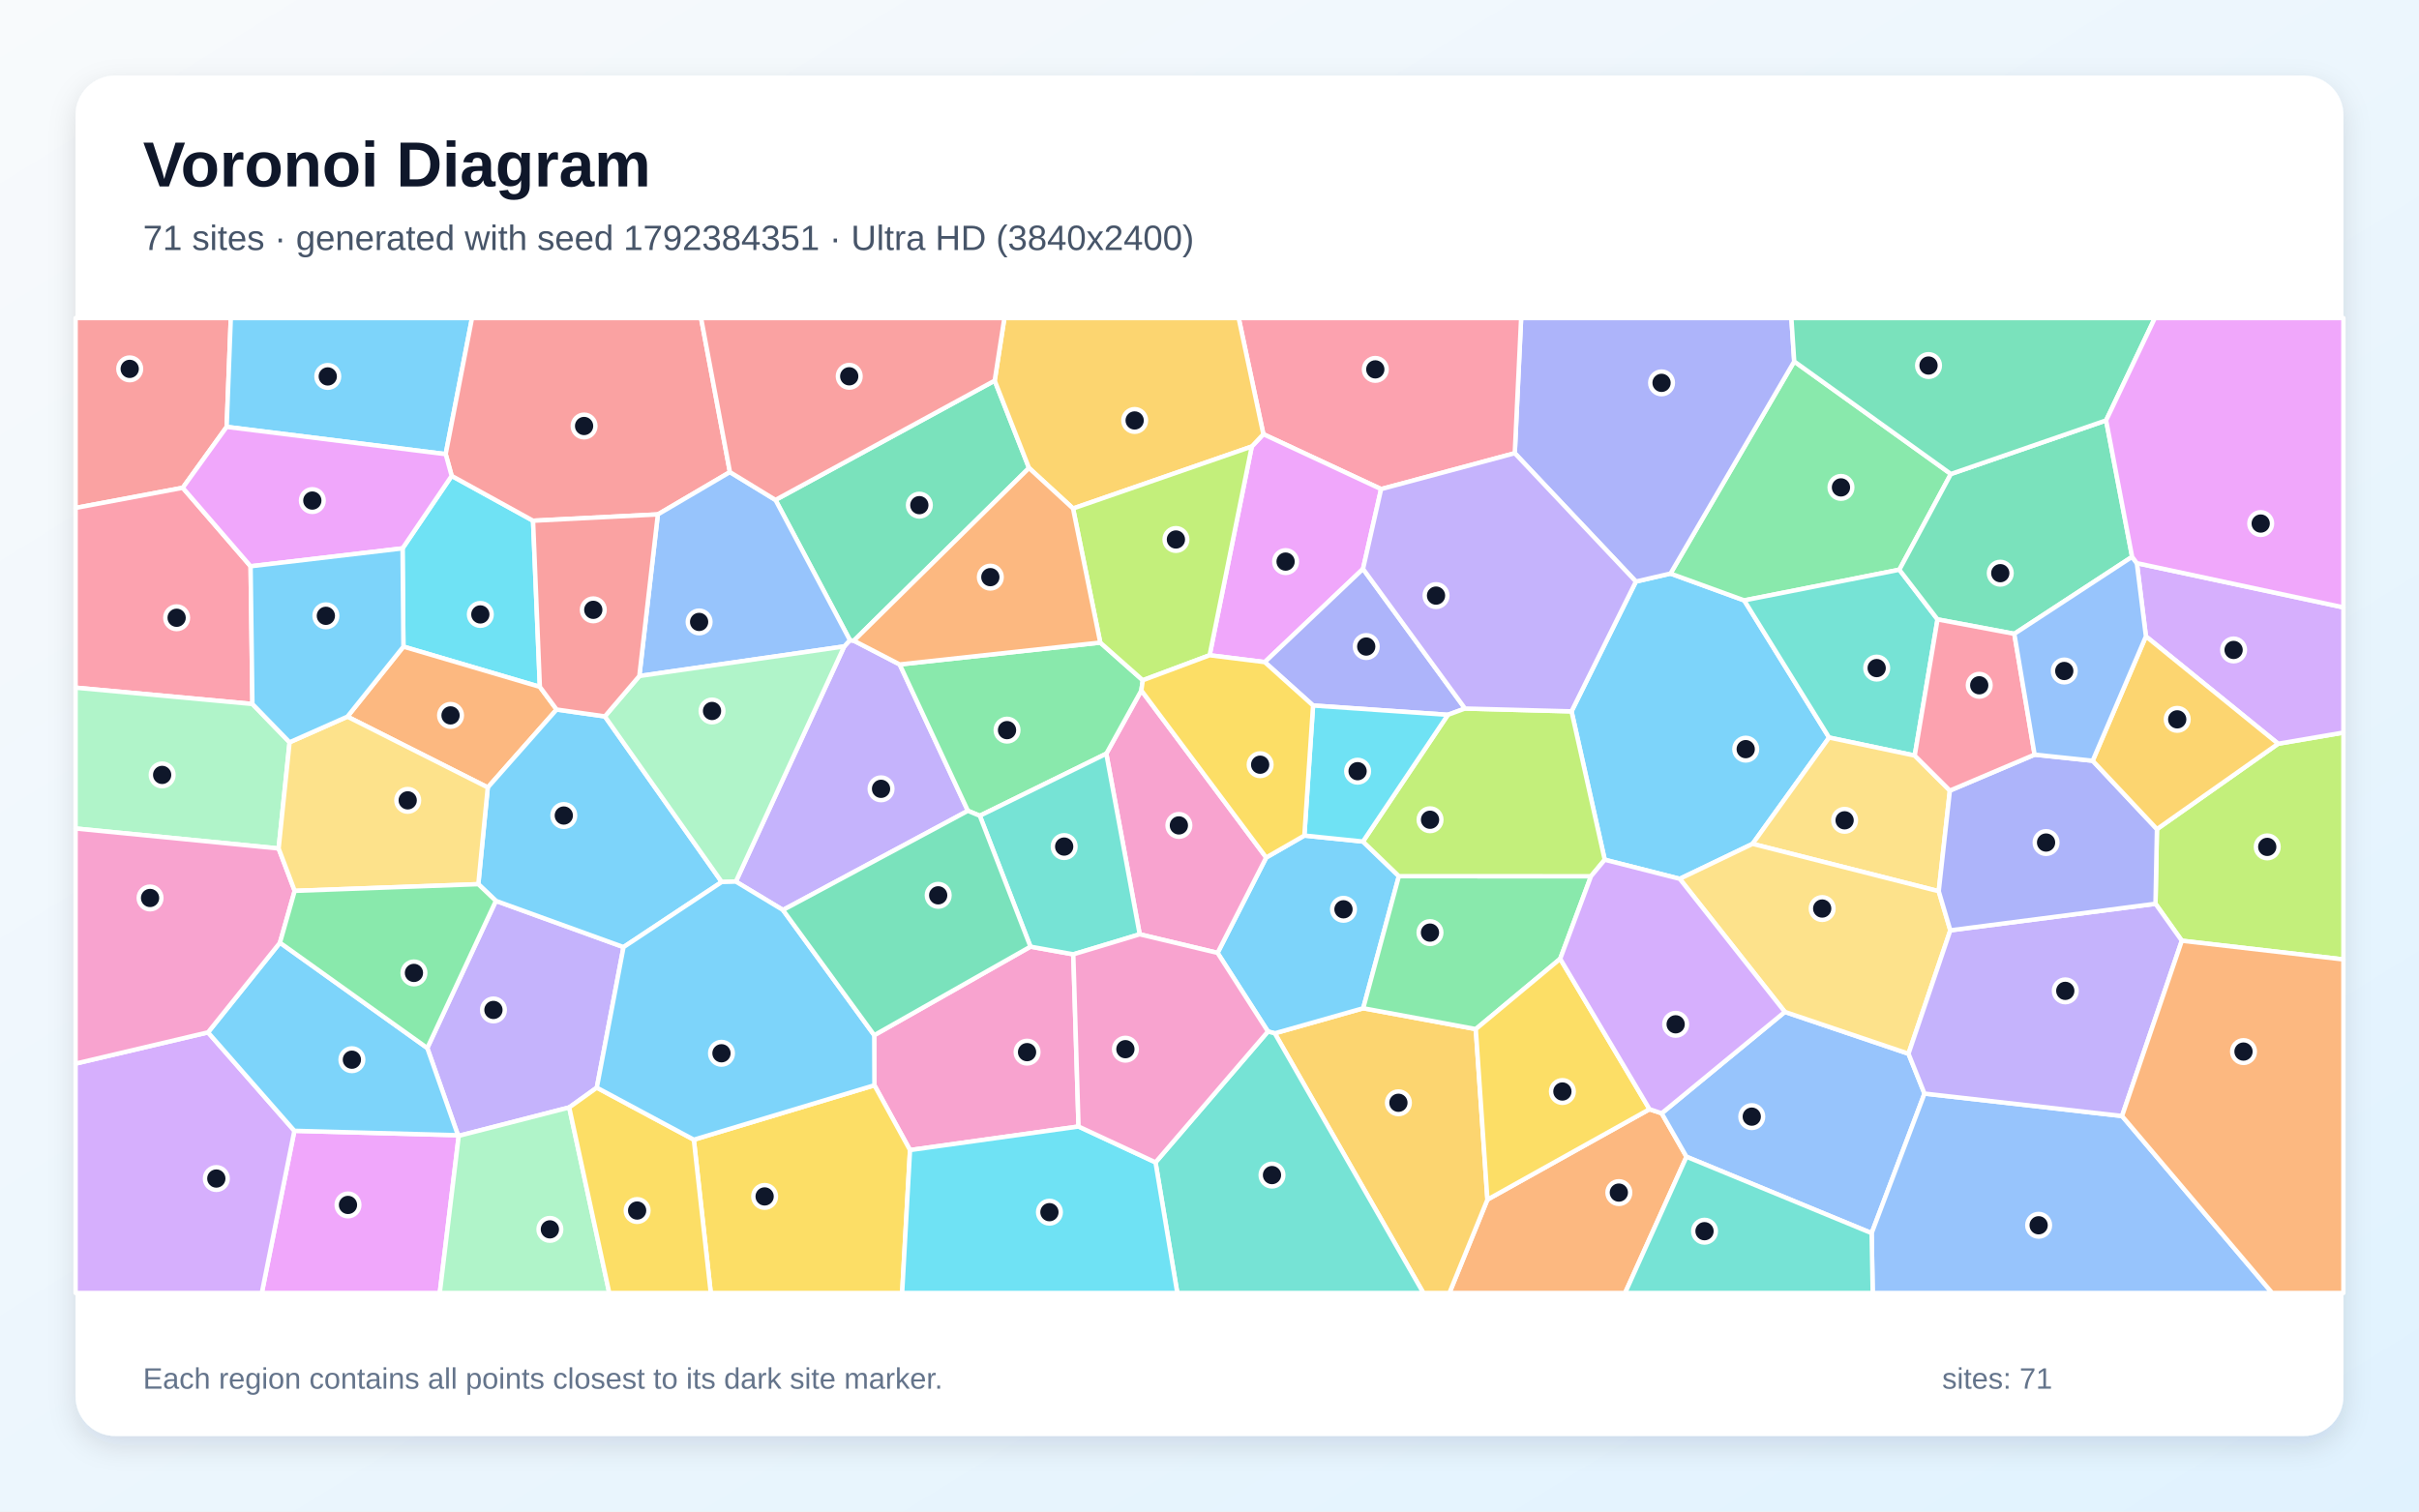
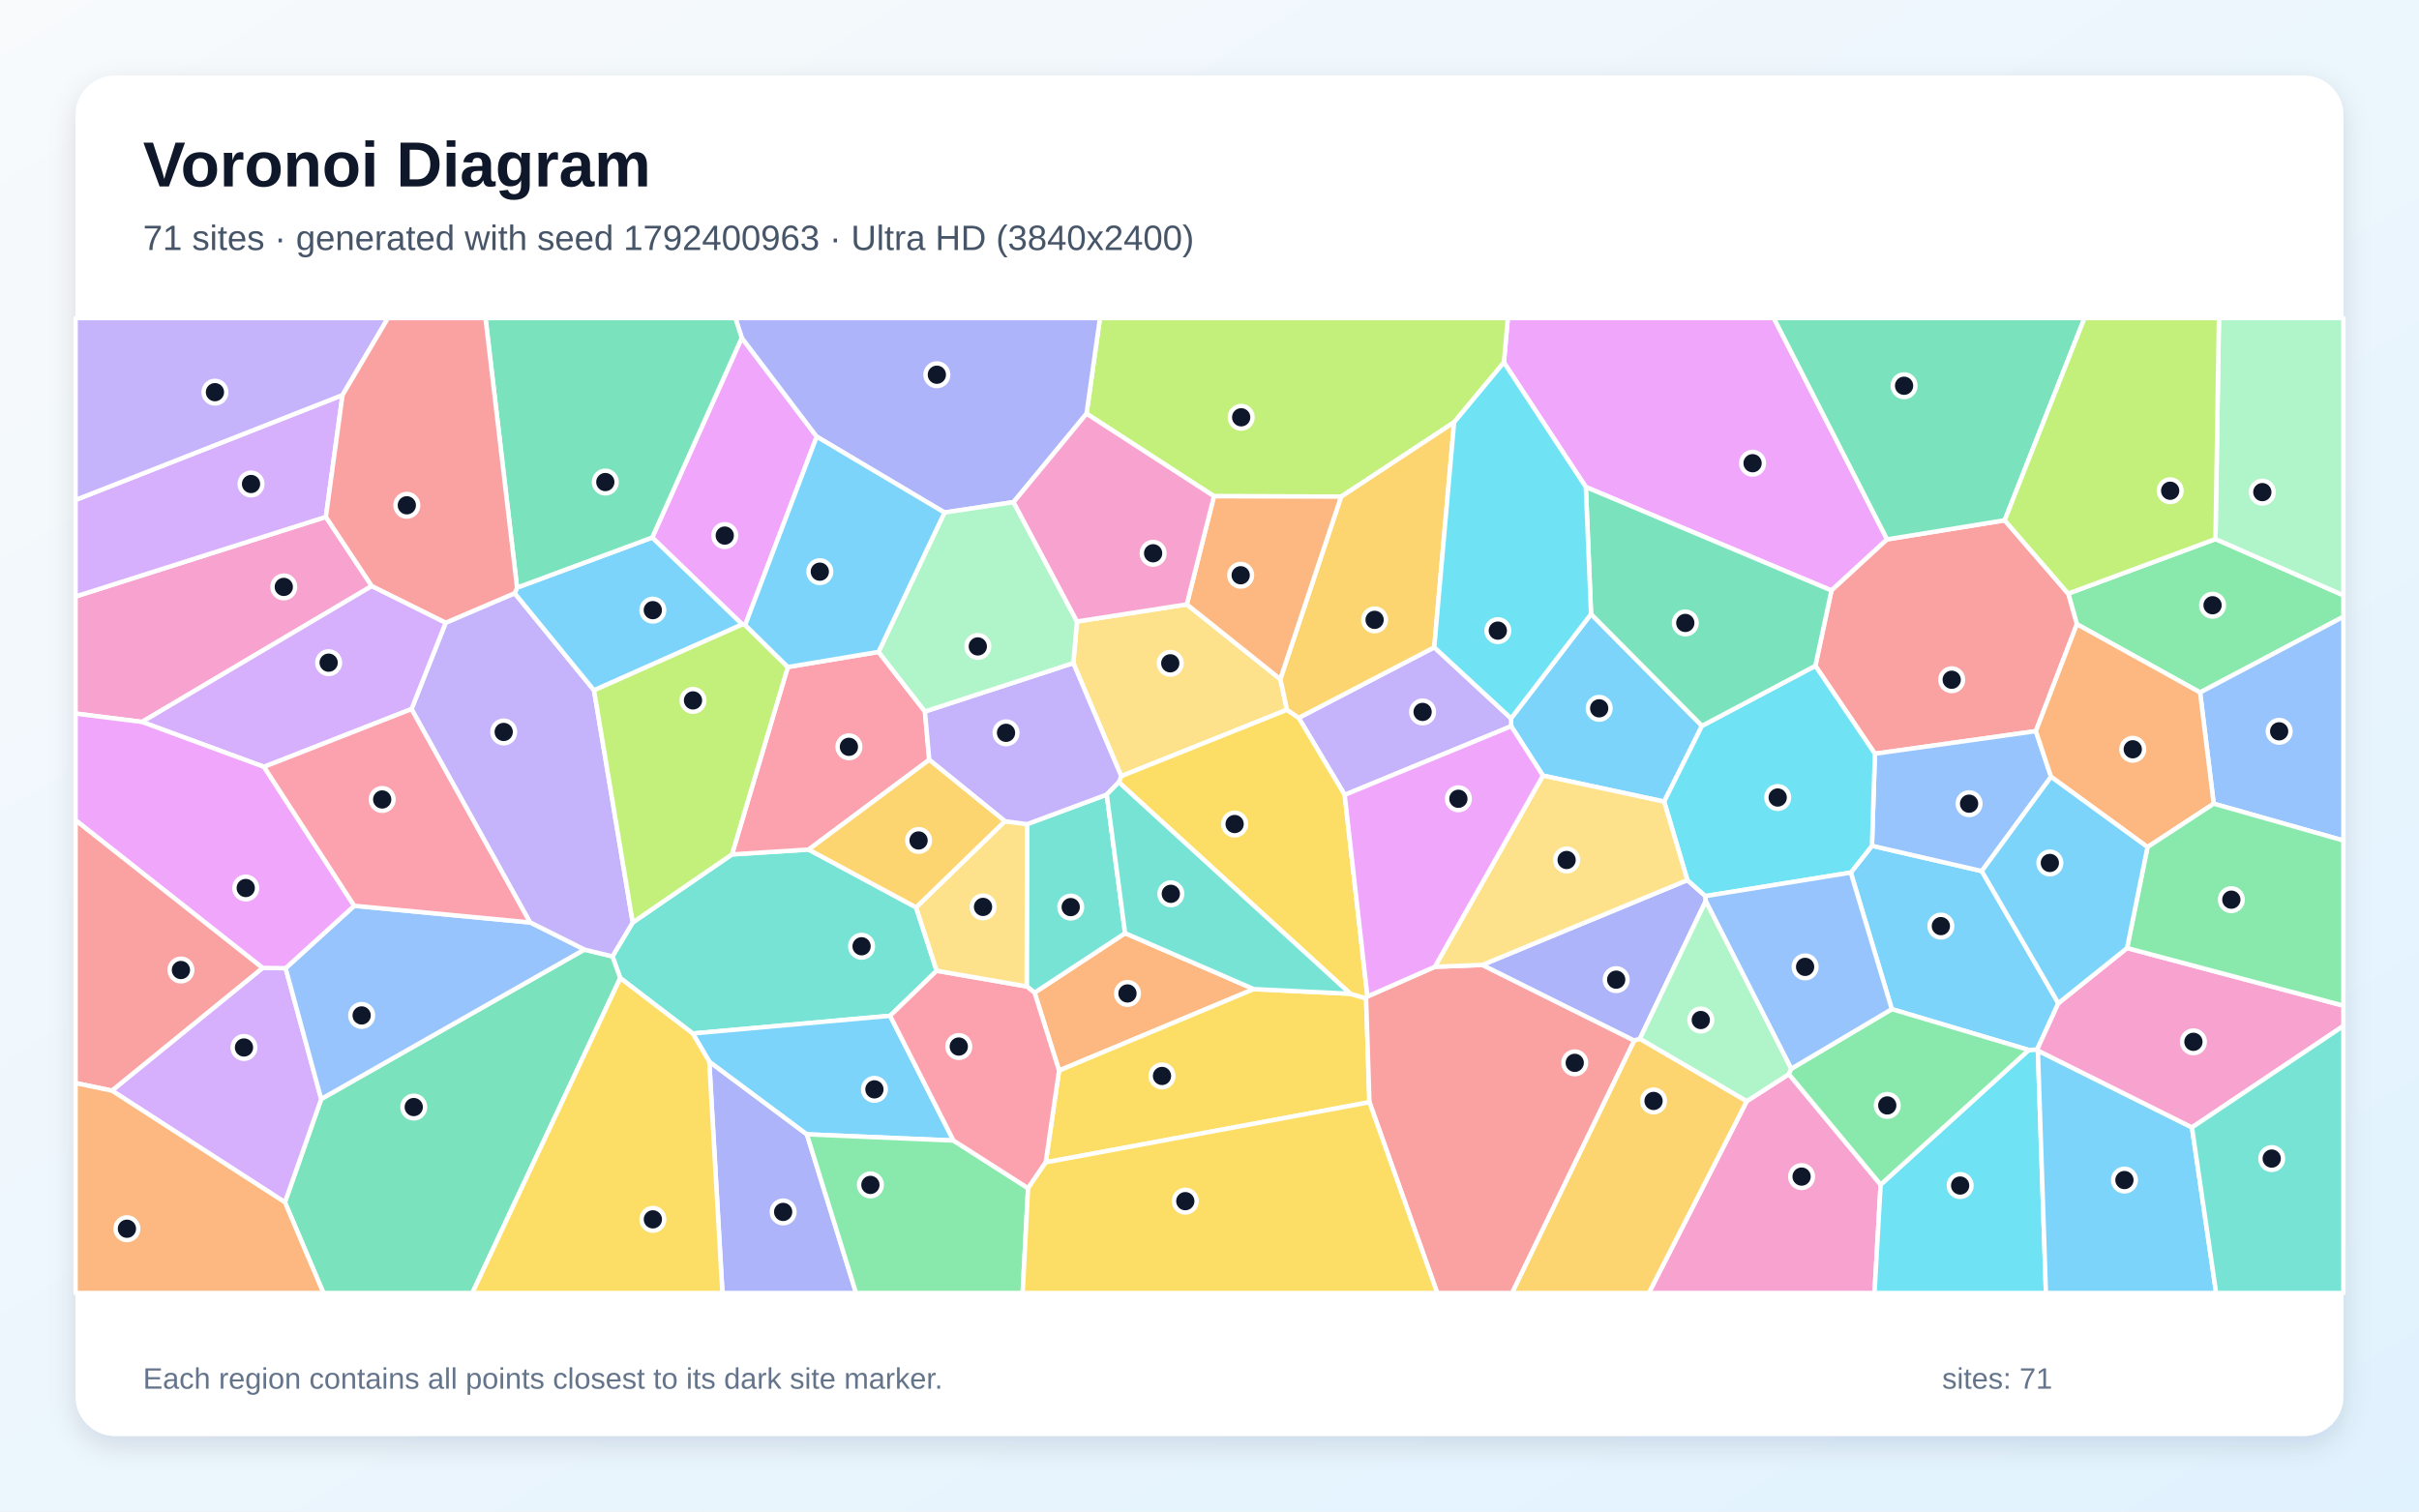
<svg xmlns="http://www.w3.org/2000/svg" width="3840" height="2400" viewBox="0 0 3840 2400" role="img" aria-labelledby="title description">
  <defs>
    <linearGradient id="background" x1="0" y1="0" x2="1" y2="1">
      <stop stop-color="#F8FAFC" />
      <stop offset="1" stop-color="#E0F2FE" />
    </linearGradient>
    <filter id="shadow" x="-5%" y="-5%" width="110%" height="110%">
      <feDropShadow dx="0" dy="15" stdDeviation="22" flood-color="#0F172A" flood-opacity=".12" />
    </filter>
  </defs>
  <rect width="3840" height="2400" fill="url(#background)" />
  <rect x="120" y="120" width="3600" height="2160" rx="63" fill="#FFFFFF" filter="url(#shadow)" />
  <g font-family="Arial, sans-serif">
    <text x="227" y="296" font-size="101" font-weight="700" fill="#0F172A">Voronoi Diagram</text>
-     <text x="227" y="397" font-size="56" fill="#475569">71 sites · generated with seed 1792384351 · Ultra HD (3840x2400)</text>
+     <text x="227" y="397" font-size="56" fill="#475569">71 sites · generated with seed 1792400963 · Ultra HD (3840x2400)</text>
  </g>
  <g stroke="#FFFFFF" stroke-width="7" stroke-linejoin="round">
-     <polygon points="2903.6,1171.1 2782.1,1339.9 2666.5,1395.4 2547.4,1365.1 2494.7,1129.5 2596.9,923.4 2651.8,910.7 2768.8,953.3" fill="#38BDF8" fill-opacity="0.65" />
-     <polygon points="947.4,1727.0 903.6,1758.4 728.2,1803.5 727.0,1802.5 678.3,1664.1 787.2,1430.4 989.8,1503.8" fill="#A78BFA" fill-opacity="0.65" />
-     <polygon points="1712.1,1788.7 1444.6,1826.1 1388.1,1723.2 1387.8,1643.7 1635.8,1503.1 1703.8,1515.3" fill="#F472B6" fill-opacity="0.65" />
-     <polygon points="2361.2,1904.7 2618.5,1761.2 2637.8,1767.7 2677.2,1836.7 2579.7,2053.0 2300.8,2053.0" fill="#FB923C" fill-opacity="0.65" />
-     <polygon points="1101.4,1809.6 1388.1,1723.2 1444.6,1826.1 1432.1,2053.0 1128.3,2053.0" fill="#FACC15" fill-opacity="0.65" />
-     <polygon points="3096.9,752.6 3015.1,904.6 2768.8,953.3 2651.8,910.7 2848.2,573.9" fill="#4ADE80" fill-opacity="0.65" />
-     <polygon points="3075.7,983.5 3039.5,1199.7 2903.6,1171.1 2768.8,953.3 3015.1,904.6" fill="#2DD4BF" fill-opacity="0.65" />
-     <polygon points="2677.2,1836.7 2637.8,1767.7 2833.3,1606.7 3029.6,1673.1 3055.0,1736.4 2971.1,1958.0" fill="#60A5FA" fill-opacity="0.65" />
-     <polygon points="467.3,1795.5 727.0,1802.5 728.2,1803.5 698.1,2053.0 415.6,2053.0" fill="#E879F9" fill-opacity="0.65" />
-     <polygon points="3343.3,667.5 3384.6,884.1 3197.6,1006.4 3075.7,983.5 3015.1,904.6 3096.9,752.6" fill="#34D399" fill-opacity="0.65" />
-     <polygon points="359.8,677.8 290.1,774.5 120.0,806.5 120.0,505.0 366.4,505.0" fill="#F87171" fill-opacity="0.65" />
-     <polygon points="2848.2,573.9 2651.8,910.7 2596.9,923.4 2404.6,719.6 2414.7,505.0 2843.7,505.0" fill="#818CF8" fill-opacity="0.65" />
-     <polygon points="2023.6,1640.7 2164.0,1600.9 2342.7,1634.0 2361.2,1904.7 2300.8,2053.0 2259.5,2053.0" fill="#FBBF24" fill-opacity="0.65" />
-     <polygon points="3463.5,1493.7 3421.7,1435.0 3424.0,1316.5 3616.4,1180.9 3720.0,1163.2 3720.0,1523.4" fill="#A3E635" fill-opacity="0.65" />
-     <polygon points="3616.4,1180.9 3406.5,1010.4 3392.1,894.2 3720.0,964.4 3720.0,1163.2" fill="#C084FC" fill-opacity="0.65" />
-     <polygon points="2192.4,776.6 2005.5,689.4 1966.3,505.0 2414.7,505.0 2404.6,719.6" fill="#FB7185" fill-opacity="0.65" />
-     <polygon points="639.0,870.7 717.0,755.6 846.2,826.8 857.0,1090.6 640.4,1026.7" fill="#22D3EE" fill-opacity="0.65" />
-     <polygon points="728.2,1803.5 903.6,1758.4 967.2,2053.0 698.1,2053.0" fill="#86EFAC" fill-opacity="0.65" />
-     <polygon points="3095.3,1255.3 3077.6,1415.1 2782.1,1339.9 2903.6,1171.1 3039.5,1199.7" fill="#FCD34D" fill-opacity="0.65" />
-     <polygon points="707.5,721.1 359.8,677.8 366.4,505.0 749.3,505.0" fill="#38BDF8" fill-opacity="0.65" />
-     <polygon points="2070.6,1326.7 2163.6,1336.2 2220.6,1391.2 2164.0,1600.9 2023.6,1640.7 2012.8,1637.8 1932.8,1513.0 2010.0,1361.6" fill="#38BDF8" fill-opacity="0.65" />
-     <polygon points="1242.9,1444.9 1168.1,1399.8 1340.1,1026.4 1349.2,1016.5 1355.4,1017.3 1428.2,1055.0 1536.5,1287.4" fill="#A78BFA" fill-opacity="0.65" />
-     <polygon points="1809.2,1483.5 1756.2,1196.7 1811.8,1096.3 2010.0,1361.6 1932.8,1513.0" fill="#F472B6" fill-opacity="0.65" />
-     <polygon points="551.5,1137.9 640.4,1026.7 857.0,1090.6 883.6,1126.6 774.3,1250.3" fill="#FB923C" fill-opacity="0.65" />
-     <polygon points="903.6,1758.4 947.4,1727.0 1101.4,1809.6 1128.3,2053.0 967.2,2053.0" fill="#FACC15" fill-opacity="0.65" />
-     <polygon points="2476.7,1522.4 2342.7,1634.0 2164.0,1600.9 2220.6,1391.2 2525.6,1391.3" fill="#4ADE80" fill-opacity="0.65" />
-     <polygon points="1834.3,1845.6 2012.8,1637.8 2023.6,1640.7 2259.5,2053.0 1868.9,2053.0" fill="#2DD4BF" fill-opacity="0.65" />
-     <polygon points="2971.1,1958.0 3055.0,1736.4 3368.6,1772.0 3606.9,2053.0 2972.8,2053.0" fill="#60A5FA" fill-opacity="0.65" />
-     <polygon points="2163.7,903.3 2007.7,1051.3 1920.2,1040.4 1987.1,709.0 2005.5,689.4 2192.4,776.6" fill="#E879F9" fill-opacity="0.65" />
-     <polygon points="1579.0,604.4 1633.5,743.1 1355.4,1017.3 1349.2,1016.5 1231.0,793.8" fill="#34D399" fill-opacity="0.65" />
-     <polygon points="1158.7,749.6 1044.3,816.8 846.2,826.8 717.0,755.6 707.5,721.1 749.3,505.0 1112.9,505.0" fill="#F87171" fill-opacity="0.65" />
-     <polygon points="2325.6,1125.0 2298.4,1135.0 2084.4,1120.2 2007.7,1051.3 2163.7,903.3" fill="#818CF8" fill-opacity="0.65" />
-     <polygon points="2005.5,689.4 1987.1,709.0 1703.4,807.4 1633.5,743.1 1579.0,604.4 1594.4,505.0 1966.3,505.0" fill="#FBBF24" fill-opacity="0.65" />
-     <polygon points="2525.6,1391.3 2220.6,1391.2 2163.6,1336.2 2298.4,1135.0 2325.6,1125.0 2494.7,1129.5 2547.4,1365.1" fill="#A3E635" fill-opacity="0.65" />
-     <polygon points="120.0,1688.8 330.2,1639.2 467.3,1795.5 415.6,2053.0 120.0,2053.0" fill="#C084FC" fill-opacity="0.65" />
-     <polygon points="290.1,774.5 397.8,899.1 400.7,1117.8 120.0,1091.9 120.0,806.5" fill="#FB7185" fill-opacity="0.65" />
-     <polygon points="2163.6,1336.2 2070.6,1326.7 2084.4,1120.2 2298.4,1135.0" fill="#22D3EE" fill-opacity="0.65" />
-     <polygon points="400.7,1117.8 459.7,1178.6 442.3,1347.2 120.0,1315.5 120.0,1091.9" fill="#86EFAC" fill-opacity="0.65" />
-     <polygon points="3077.6,1415.1 3096.0,1477.2 3029.6,1673.1 2833.3,1606.7 2666.5,1395.4 2782.1,1339.9" fill="#FCD34D" fill-opacity="0.65" />
-     <polygon points="759.3,1403.9 774.3,1250.3 883.6,1126.6 960.2,1137.5 1145.7,1400.4 989.8,1503.8 787.2,1430.4" fill="#38BDF8" fill-opacity="0.65" />
-     <polygon points="467.3,1795.5 330.2,1639.2 444.4,1496.8 678.3,1664.1 727.0,1802.5" fill="#38BDF8" fill-opacity="0.65" />
-     <polygon points="3368.6,1772.0 3055.0,1736.4 3029.6,1673.1 3096.0,1477.2 3421.7,1435.0 3463.5,1493.7" fill="#A78BFA" fill-opacity="0.65" />
-     <polygon points="467.8,1414.5 444.4,1496.8 330.2,1639.2 120.0,1688.8 120.0,1315.5 442.3,1347.2" fill="#F472B6" fill-opacity="0.65" />
-     <polygon points="3368.6,1772.0 3463.5,1493.7 3720.0,1523.4 3720.0,2053.0 3606.9,2053.0" fill="#FB923C" fill-opacity="0.65" />
-     <polygon points="2342.7,1634.0 2476.7,1522.4 2618.5,1761.2 2361.2,1904.7" fill="#FACC15" fill-opacity="0.65" />
-     <polygon points="1746.6,1020.3 1814.1,1080.1 1811.8,1096.3 1756.2,1196.7 1555.4,1295.3 1536.5,1287.4 1428.2,1055.0" fill="#4ADE80" fill-opacity="0.65" />
-     <polygon points="1555.4,1295.3 1756.2,1196.7 1809.2,1483.5 1703.8,1515.3 1635.8,1503.1" fill="#2DD4BF" fill-opacity="0.65" />
-     <polygon points="1044.3,816.8 1158.7,749.6 1231.0,793.8 1349.2,1016.5 1340.1,1026.4 1014.9,1073.4" fill="#60A5FA" fill-opacity="0.65" />
-     <polygon points="707.5,721.1 717.0,755.6 639.0,870.7 397.8,899.1 290.1,774.5 359.8,677.8" fill="#E879F9" fill-opacity="0.65" />
-     <polygon points="3343.3,667.5 3096.9,752.6 2848.2,573.9 2843.7,505.0 3420.7,505.0" fill="#34D399" fill-opacity="0.65" />
-     <polygon points="1579.0,604.4 1231.0,793.8 1158.7,749.6 1112.9,505.0 1594.4,505.0" fill="#F87171" fill-opacity="0.65" />
-     <polygon points="3229.8,1198.2 3322.0,1207.9 3424.0,1316.5 3421.7,1435.0 3096.0,1477.2 3077.6,1415.1 3095.3,1255.3" fill="#818CF8" fill-opacity="0.65" />
-     <polygon points="3406.5,1010.4 3616.4,1180.9 3424.0,1316.5 3322.0,1207.9" fill="#FBBF24" fill-opacity="0.65" />
-     <polygon points="1703.4,807.4 1987.1,709.0 1920.2,1040.4 1814.1,1080.1 1746.6,1020.3" fill="#A3E635" fill-opacity="0.65" />
-     <polygon points="2833.3,1606.7 2637.8,1767.7 2618.5,1761.2 2476.7,1522.4 2525.6,1391.3 2547.4,1365.1 2666.5,1395.4" fill="#C084FC" fill-opacity="0.65" />
-     <polygon points="3229.8,1198.2 3095.3,1255.3 3039.5,1199.7 3075.7,983.5 3197.6,1006.4" fill="#FB7185" fill-opacity="0.65" />
-     <polygon points="1444.6,1826.1 1712.1,1788.7 1834.3,1845.6 1868.9,2053.0 1432.1,2053.0" fill="#22D3EE" fill-opacity="0.65" />
-     <polygon points="1014.9,1073.4 1340.1,1026.4 1168.1,1399.8 1145.7,1400.4 960.2,1137.5" fill="#86EFAC" fill-opacity="0.65" />
-     <polygon points="467.8,1414.5 442.3,1347.2 459.7,1178.6 551.5,1137.9 774.3,1250.3 759.3,1403.9" fill="#FCD34D" fill-opacity="0.65" />
-     <polygon points="459.7,1178.6 400.7,1117.8 397.8,899.1 639.0,870.7 640.4,1026.7 551.5,1137.9" fill="#38BDF8" fill-opacity="0.65" />
-     <polygon points="1101.4,1809.6 947.4,1727.0 989.8,1503.8 1145.7,1400.4 1168.1,1399.8 1242.9,1444.9 1387.8,1643.7 1388.1,1723.2" fill="#38BDF8" fill-opacity="0.65" />
-     <polygon points="2325.6,1125.0 2163.7,903.3 2192.4,776.6 2404.6,719.6 2596.9,923.4 2494.7,1129.5" fill="#A78BFA" fill-opacity="0.65" />
-     <polygon points="1834.3,1845.6 1712.1,1788.7 1703.8,1515.3 1809.2,1483.5 1932.8,1513.0 2012.8,1637.8" fill="#F472B6" fill-opacity="0.65" />
-     <polygon points="1633.5,743.1 1703.4,807.4 1746.6,1020.3 1428.2,1055.0 1355.4,1017.3" fill="#FB923C" fill-opacity="0.65" />
-     <polygon points="1814.1,1080.1 1920.2,1040.4 2007.7,1051.3 2084.4,1120.2 2070.6,1326.7 2010.0,1361.6 1811.8,1096.3" fill="#FACC15" fill-opacity="0.65" />
-     <polygon points="444.4,1496.8 467.8,1414.5 759.3,1403.9 787.2,1430.4 678.3,1664.1" fill="#4ADE80" fill-opacity="0.65" />
-     <polygon points="2677.2,1836.7 2971.1,1958.0 2972.8,2053.0 2579.7,2053.0" fill="#2DD4BF" fill-opacity="0.65" />
-     <polygon points="3392.1,894.2 3406.5,1010.4 3322.0,1207.9 3229.8,1198.2 3197.6,1006.4 3384.6,884.1" fill="#60A5FA" fill-opacity="0.65" />
-     <polygon points="3392.1,894.2 3384.6,884.1 3343.3,667.5 3420.7,505.0 3720.0,505.0 3720.0,964.4" fill="#E879F9" fill-opacity="0.65" />
-     <polygon points="1242.9,1444.9 1536.5,1287.4 1555.4,1295.3 1635.8,1503.1 1387.8,1643.7" fill="#34D399" fill-opacity="0.65" />
-     <polygon points="1044.3,816.8 1014.9,1073.4 960.2,1137.5 883.6,1126.6 857.0,1090.6 846.2,826.8" fill="#F87171" fill-opacity="0.65" />
+     <polygon points="2525.7,975.0 2701.8,1152.5 2641.7,1272.8 2449.3,1231.5 2398.9,1153.1 2398.7,1140.6" fill="#38BDF8" fill-opacity="0.65" />
+     <polygon points="2134.6,1262.1 2061.6,1139.8 2276.8,1027.8 2398.7,1140.6 2398.9,1153.1" fill="#A78BFA" fill-opacity="0.65" />
+     <polygon points="2772.9,1748.4 2839.7,1705.5 2985.4,1880.9 2975.7,2053.0 2617.4,2053.0" fill="#F472B6" fill-opacity="0.65" />
+     <polygon points="1642.3,1576.2 1786.0,1481.7 1990.3,1570.5 1681.2,1699.8" fill="#FB923C" fill-opacity="0.65" />
+     <polygon points="1660.0,1845.6 1681.2,1699.8 1990.3,1570.5 2143.6,1577.9 2168.6,1585.2 2173.9,1750.1" fill="#FACC15" fill-opacity="0.65" />
+     <polygon points="3492.5,1099.5 3296.9,991.1 3283.1,942.5 3516.9,855.9 3720.0,945.2 3720.0,979.3" fill="#4ADE80" fill-opacity="0.65" />
+     <polygon points="1454.2,1440.7 1486.9,1541.4 1413.0,1612.9 1099.7,1641.0 984.6,1553.0 972.2,1518.5 1004.4,1464.7 1162.0,1356.6 1283.7,1348.9" fill="#2DD4BF" fill-opacity="0.65" />
+     <polygon points="3514.1,1276.1 3492.5,1099.5 3720.0,979.3 3720.0,1334.6" fill="#60A5FA" fill-opacity="0.65" />
+     <polygon points="2995.6,856.4 2907.3,937.6 2517.4,773.3 2387.3,575.5 2393.6,505.0 2815.8,505.0" fill="#E879F9" fill-opacity="0.65" />
+     <polygon points="452.3,1909.0 509.9,1745.0 927.5,1507.8 972.2,1518.5 984.6,1553.0 749.8,2053.0 513.4,2053.0" fill="#34D399" fill-opacity="0.65" />
+     <polygon points="2881.8,1057.2 2907.3,937.6 2995.6,856.4 3182.3,826.1 3283.1,942.5 3296.9,991.1 3231.8,1160.9 2976.3,1196.8" fill="#F87171" fill-opacity="0.65" />
+     <polygon points="1125.9,1685.6 1280.9,1801.1 1358.9,2053.0 1146.8,2053.0" fill="#818CF8" fill-opacity="0.65" />
+     <polygon points="2594.1,1652.1 2603.2,1649.3 2772.9,1748.4 2617.4,2053.0 2400.1,2053.0" fill="#FBBF24" fill-opacity="0.65" />
+     <polygon points="2308.3,670.5 2129.2,788.5 1927.1,787.9 1724.8,656.8 1746.1,505.0 2393.6,505.0 2387.3,575.5" fill="#A3E635" fill-opacity="0.65" />
+     <polygon points="177.6,1731.7 416.8,1536.9 453.4,1537.3 509.9,1745.0 452.3,1909.0" fill="#C084FC" fill-opacity="0.65" />
+     <polygon points="1394.6,1035.1 1468.3,1129.7 1475.1,1206.4 1283.7,1348.9 1162.0,1356.6 1250.6,1059.1" fill="#FB7185" fill-opacity="0.65" />
+     <polygon points="2985.4,1880.9 3220.5,1667.2 3233.9,1666.3 3235.0,1668.1 3247.8,2053.0 2975.7,2053.0" fill="#22D3EE" fill-opacity="0.65" />
+     <polygon points="3516.9,855.9 3522.4,505.0 3720.0,505.0 3720.0,945.2" fill="#86EFAC" fill-opacity="0.65" />
+     <polygon points="2043.0,1127.0 1779.9,1232.4 1703.8,1052.8 1709.6,986.8 1884.0,959.6 2032.6,1078.5" fill="#FCD34D" fill-opacity="0.65" />
+     <polygon points="1513.6,1811.0 1280.9,1801.1 1125.9,1685.6 1099.7,1641.0 1413.0,1612.9" fill="#38BDF8" fill-opacity="0.65" />
+     <polygon points="3267.5,1592.9 3233.9,1666.3 3220.5,1667.2 3003.1,1602.3 2938.0,1385.5 2971.6,1342.9 3145.9,1383.1" fill="#38BDF8" fill-opacity="0.65" />
+     <polygon points="927.5,1507.8 841.4,1464.7 653.2,1125.9 707.5,988.7 817.0,941.9 943.0,1096.1 1004.4,1464.7 972.2,1518.5" fill="#A78BFA" fill-opacity="0.65" />
+     <polygon points="517.3,820.7 590.2,930.5 225.4,1146.3 120.0,1133.0 120.0,947.1" fill="#F472B6" fill-opacity="0.65" />
+     <polygon points="2032.6,1078.5 1884.0,959.6 1927.1,787.9 2129.2,788.5" fill="#FB923C" fill-opacity="0.65" />
+     <polygon points="2170.7,1582.2 2168.6,1585.2 2143.6,1577.9 1776.0,1242.0 1779.9,1232.4 2043.0,1127.0 2061.6,1139.8 2134.6,1262.1" fill="#FACC15" fill-opacity="0.65" />
+     <polygon points="1280.9,1801.1 1513.6,1811.0 1632.0,1886.6 1623.4,2053.0 1358.9,2053.0" fill="#4ADE80" fill-opacity="0.65" />
+     <polygon points="1629.8,1566.2 1630.4,1308.6 1756.9,1261.6 1786.0,1481.7 1642.3,1576.2" fill="#2DD4BF" fill-opacity="0.65" />
+     <polygon points="3255.9,1233.4 3145.9,1383.1 2971.6,1342.9 2976.3,1196.8 3231.8,1160.9" fill="#60A5FA" fill-opacity="0.65" />
+     <polygon points="1177.5,536.4 1296.5,693.3 1182.9,992.4 1178.3,991.5 1035.3,853.5" fill="#E879F9" fill-opacity="0.65" />
+     <polygon points="3182.3,826.1 2995.6,856.4 2815.8,505.0 3309.0,505.0" fill="#34D399" fill-opacity="0.65" />
+     <polygon points="2173.9,1750.1 2168.6,1585.2 2170.7,1582.2 2277.6,1535.1 2353.1,1532.1 2594.1,1652.1 2400.1,2053.0 2281.5,2053.0" fill="#F87171" fill-opacity="0.65" />
+     <polygon points="2678.6,1397.4 2707.3,1422.8 2707.8,1430.5 2603.2,1649.3 2594.1,1652.1 2353.1,1532.1" fill="#818CF8" fill-opacity="0.65" />
+     <polygon points="2043.0,1127.0 2032.6,1078.5 2129.2,788.5 2308.3,670.5 2276.8,1027.8 2061.6,1139.8" fill="#FBBF24" fill-opacity="0.65" />
+     <polygon points="3516.9,855.9 3283.1,942.5 3182.3,826.1 3309.0,505.0 3522.4,505.0" fill="#A3E635" fill-opacity="0.65" />
+     <polygon points="419.1,1217.6 225.4,1146.3 590.2,930.5 707.5,988.7 653.2,1125.9" fill="#C084FC" fill-opacity="0.65" />
+     <polygon points="1632.0,1886.6 1513.6,1811.0 1413.0,1612.9 1486.9,1541.4 1629.8,1566.2 1642.3,1576.2 1681.2,1699.8 1660.0,1845.6" fill="#FB7185" fill-opacity="0.65" />
+     <polygon points="2881.8,1057.2 2976.3,1196.8 2971.6,1342.9 2938.0,1385.5 2707.3,1422.8 2678.6,1397.4 2641.7,1272.8 2701.8,1152.5" fill="#22D3EE" fill-opacity="0.65" />
+     <polygon points="2603.2,1649.3 2707.8,1430.5 2843.6,1696.9 2839.7,1705.5 2772.9,1748.4" fill="#86EFAC" fill-opacity="0.65" />
+     <polygon points="1486.9,1541.4 1454.2,1440.7 1595.2,1303.9 1630.4,1308.6 1629.8,1566.2" fill="#FCD34D" fill-opacity="0.65" />
+     <polygon points="820.8,933.0 1035.3,853.5 1178.3,991.5 943.0,1096.1 817.0,941.9" fill="#38BDF8" fill-opacity="0.65" />
+     <polygon points="3235.0,1668.1 3479.6,1790.1 3518.0,2053.0 3247.8,2053.0" fill="#38BDF8" fill-opacity="0.65" />
+     <polygon points="1756.9,1261.6 1630.4,1308.6 1595.2,1303.9 1475.1,1206.4 1468.3,1129.7 1703.8,1052.8 1779.9,1232.4 1776.0,1242.0" fill="#A78BFA" fill-opacity="0.65" />
+     <polygon points="3479.6,1790.1 3235.0,1668.1 3233.9,1666.3 3267.5,1592.9 3376.6,1505.3 3720.0,1596.8 3720.0,1629.0" fill="#F472B6" fill-opacity="0.65" />
+     <polygon points="3514.1,1276.1 3409.0,1345.0 3255.9,1233.4 3231.8,1160.9 3296.9,991.1 3492.5,1099.5" fill="#FB923C" fill-opacity="0.65" />
+     <polygon points="984.6,1553.0 1099.7,1641.0 1125.9,1685.6 1146.8,2053.0 749.8,2053.0" fill="#FACC15" fill-opacity="0.65" />
+     <polygon points="3376.6,1505.3 3409.0,1345.0 3514.1,1276.1 3720.0,1334.6 3720.0,1596.8" fill="#4ADE80" fill-opacity="0.65" />
+     <polygon points="1776.0,1242.0 2143.6,1577.9 1990.3,1570.5 1786.0,1481.7 1756.9,1261.6" fill="#2DD4BF" fill-opacity="0.65" />
+     <polygon points="562.3,1438.2 841.4,1464.7 927.5,1507.8 509.9,1745.0 453.4,1537.3" fill="#60A5FA" fill-opacity="0.65" />
+     <polygon points="225.4,1146.3 419.1,1217.6 562.3,1438.2 453.4,1537.3 416.8,1536.9 120.0,1302.4 120.0,1133.0" fill="#E879F9" fill-opacity="0.65" />
+     <polygon points="2517.4,773.3 2907.3,937.6 2881.8,1057.2 2701.8,1152.5 2525.7,975.0" fill="#34D399" fill-opacity="0.65" />
+     <polygon points="416.8,1536.9 177.6,1731.7 120.0,1719.7 120.0,1302.4" fill="#F87171" fill-opacity="0.65" />
+     <polygon points="1724.8,656.8 1608.9,797.3 1499.3,813.8 1296.5,693.3 1177.5,536.4 1167.3,505.0 1746.1,505.0" fill="#818CF8" fill-opacity="0.65" />
+     <polygon points="1595.2,1303.9 1454.2,1440.7 1283.7,1348.9 1475.1,1206.4" fill="#FBBF24" fill-opacity="0.65" />
+     <polygon points="943.0,1096.1 1178.3,991.5 1182.9,992.4 1250.6,1059.1 1162.0,1356.6 1004.4,1464.7" fill="#A3E635" fill-opacity="0.65" />
+     <polygon points="543.7,627.3 517.3,820.7 120.0,947.1 120.0,793.8" fill="#C084FC" fill-opacity="0.65" />
+     <polygon points="419.1,1217.6 653.2,1125.9 841.4,1464.7 562.3,1438.2" fill="#FB7185" fill-opacity="0.65" />
+     <polygon points="2276.8,1027.8 2308.3,670.5 2387.3,575.5 2517.4,773.3 2525.7,975.0 2398.7,1140.6" fill="#22D3EE" fill-opacity="0.65" />
+     <polygon points="1709.6,986.8 1703.8,1052.8 1468.3,1129.7 1394.6,1035.1 1499.3,813.8 1608.9,797.3" fill="#86EFAC" fill-opacity="0.65" />
+     <polygon points="2678.6,1397.4 2353.1,1532.1 2277.6,1535.1 2449.3,1231.5 2641.7,1272.8" fill="#FCD34D" fill-opacity="0.65" />
+     <polygon points="1499.3,813.8 1394.6,1035.1 1250.6,1059.1 1182.9,992.4 1296.5,693.3" fill="#38BDF8" fill-opacity="0.65" />
+     <polygon points="3409.0,1345.0 3376.6,1505.3 3267.5,1592.9 3145.9,1383.1 3255.9,1233.4" fill="#38BDF8" fill-opacity="0.65" />
+     <polygon points="543.7,627.3 120.0,793.8 120.0,505.0 615.9,505.0" fill="#A78BFA" fill-opacity="0.65" />
+     <polygon points="1884.0,959.6 1709.6,986.8 1608.9,797.3 1724.8,656.8 1927.1,787.9" fill="#F472B6" fill-opacity="0.65" />
+     <polygon points="120.0,1719.7 177.6,1731.7 452.3,1909.0 513.4,2053.0 120.0,2053.0" fill="#FB923C" fill-opacity="0.65" />
+     <polygon points="1632.0,1886.6 1660.0,1845.6 2173.9,1750.1 2281.5,2053.0 1623.4,2053.0" fill="#FACC15" fill-opacity="0.65" />
+     <polygon points="2843.6,1696.9 3003.1,1602.3 3220.5,1667.2 2985.4,1880.9 2839.7,1705.5" fill="#4ADE80" fill-opacity="0.65" />
+     <polygon points="3479.6,1790.1 3720.0,1629.0 3720.0,2053.0 3518.0,2053.0" fill="#2DD4BF" fill-opacity="0.65" />
+     <polygon points="2938.0,1385.5 3003.1,1602.3 2843.6,1696.9 2707.8,1430.5 2707.3,1422.8" fill="#60A5FA" fill-opacity="0.65" />
+     <polygon points="2277.6,1535.1 2170.7,1582.2 2134.6,1262.1 2398.9,1153.1 2449.3,1231.5" fill="#E879F9" fill-opacity="0.65" />
+     <polygon points="1177.5,536.4 1035.3,853.5 820.8,933.0 770.7,505.0 1167.3,505.0" fill="#34D399" fill-opacity="0.65" />
+     <polygon points="820.8,933.0 817.0,941.9 707.5,988.7 590.2,930.5 517.3,820.7 543.7,627.3 615.9,505.0 770.7,505.0" fill="#F87171" fill-opacity="0.65" />
  </g>
  <g>
-     <circle cx="2771.2" cy="1189.5" r="18" fill="#0F172A" stroke="#FFFFFF" stroke-width="7" />
-     <circle cx="783.3" cy="1603.6" r="18" fill="#0F172A" stroke="#FFFFFF" stroke-width="7" />
-     <circle cx="1630.4" cy="1670.6" r="18" fill="#0F172A" stroke="#FFFFFF" stroke-width="7" />
-     <circle cx="2569.8" cy="1893.6" r="18" fill="#0F172A" stroke="#FFFFFF" stroke-width="7" />
-     <circle cx="1213.8" cy="1899.7" r="18" fill="#0F172A" stroke="#FFFFFF" stroke-width="7" />
-     <circle cx="2922.4" cy="773.9" r="18" fill="#0F172A" stroke="#FFFFFF" stroke-width="7" />
-     <circle cx="2979.1" cy="1060.8" r="18" fill="#0F172A" stroke="#FFFFFF" stroke-width="7" />
-     <circle cx="2780.8" cy="1773.0" r="18" fill="#0F172A" stroke="#FFFFFF" stroke-width="7" />
-     <circle cx="552.4" cy="1913.2" r="18" fill="#0F172A" stroke="#FFFFFF" stroke-width="7" />
-     <circle cx="3175.3" cy="910.1" r="18" fill="#0F172A" stroke="#FFFFFF" stroke-width="7" />
-     <circle cx="205.9" cy="585.7" r="18" fill="#0F172A" stroke="#FFFFFF" stroke-width="7" />
-     <circle cx="2637.6" cy="607.9" r="18" fill="#0F172A" stroke="#FFFFFF" stroke-width="7" />
-     <circle cx="2219.9" cy="1751.0" r="18" fill="#0F172A" stroke="#FFFFFF" stroke-width="7" />
-     <circle cx="3599.1" cy="1344.7" r="18" fill="#0F172A" stroke="#FFFFFF" stroke-width="7" />
-     <circle cx="3545.7" cy="1032.0" r="18" fill="#0F172A" stroke="#FFFFFF" stroke-width="7" />
-     <circle cx="2183.2" cy="586.5" r="18" fill="#0F172A" stroke="#FFFFFF" stroke-width="7" />
-     <circle cx="762.5" cy="975.6" r="18" fill="#0F172A" stroke="#FFFFFF" stroke-width="7" />
-     <circle cx="872.9" cy="1952.0" r="18" fill="#0F172A" stroke="#FFFFFF" stroke-width="7" />
-     <circle cx="2928.2" cy="1302.5" r="18" fill="#0F172A" stroke="#FFFFFF" stroke-width="7" />
-     <circle cx="520.3" cy="597.7" r="18" fill="#0F172A" stroke="#FFFFFF" stroke-width="7" />
-     <circle cx="2132.7" cy="1443.8" r="18" fill="#0F172A" stroke="#FFFFFF" stroke-width="7" />
-     <circle cx="1398.6" cy="1252.5" r="18" fill="#0F172A" stroke="#FFFFFF" stroke-width="7" />
-     <circle cx="1871.4" cy="1310.6" r="18" fill="#0F172A" stroke="#FFFFFF" stroke-width="7" />
-     <circle cx="715.2" cy="1135.9" r="18" fill="#0F172A" stroke="#FFFFFF" stroke-width="7" />
-     <circle cx="1011.4" cy="1922.1" r="18" fill="#0F172A" stroke="#FFFFFF" stroke-width="7" />
-     <circle cx="2270.0" cy="1480.8" r="18" fill="#0F172A" stroke="#FFFFFF" stroke-width="7" />
-     <circle cx="2019.2" cy="1865.8" r="18" fill="#0F172A" stroke="#FFFFFF" stroke-width="7" />
-     <circle cx="3236.2" cy="1945.5" r="18" fill="#0F172A" stroke="#FFFFFF" stroke-width="7" />
-     <circle cx="2040.8" cy="891.7" r="18" fill="#0F172A" stroke="#FFFFFF" stroke-width="7" />
-     <circle cx="1459.4" cy="802.1" r="18" fill="#0F172A" stroke="#FFFFFF" stroke-width="7" />
-     <circle cx="927.2" cy="676.4" r="18" fill="#0F172A" stroke="#FFFFFF" stroke-width="7" />
-     <circle cx="2168.8" cy="1026.6" r="18" fill="#0F172A" stroke="#FFFFFF" stroke-width="7" />
-     <circle cx="1801.2" cy="667.6" r="18" fill="#0F172A" stroke="#FFFFFF" stroke-width="7" />
-     <circle cx="2270.1" cy="1301.6" r="18" fill="#0F172A" stroke="#FFFFFF" stroke-width="7" />
-     <circle cx="343.4" cy="1871.3" r="18" fill="#0F172A" stroke="#FFFFFF" stroke-width="7" />
-     <circle cx="280.4" cy="980.9" r="18" fill="#0F172A" stroke="#FFFFFF" stroke-width="7" />
-     <circle cx="2155.1" cy="1224.5" r="18" fill="#0F172A" stroke="#FFFFFF" stroke-width="7" />
-     <circle cx="257.4" cy="1230.4" r="18" fill="#0F172A" stroke="#FFFFFF" stroke-width="7" />
-     <circle cx="2892.6" cy="1442.6" r="18" fill="#0F172A" stroke="#FFFFFF" stroke-width="7" />
-     <circle cx="895.0" cy="1294.9" r="18" fill="#0F172A" stroke="#FFFFFF" stroke-width="7" />
-     <circle cx="558.6" cy="1682.6" r="18" fill="#0F172A" stroke="#FFFFFF" stroke-width="7" />
-     <circle cx="3278.5" cy="1573.3" r="18" fill="#0F172A" stroke="#FFFFFF" stroke-width="7" />
-     <circle cx="238.2" cy="1425.8" r="18" fill="#0F172A" stroke="#FFFFFF" stroke-width="7" />
-     <circle cx="3561.4" cy="1669.7" r="18" fill="#0F172A" stroke="#FFFFFF" stroke-width="7" />
-     <circle cx="2480.2" cy="1733.1" r="18" fill="#0F172A" stroke="#FFFFFF" stroke-width="7" />
-     <circle cx="1598.6" cy="1159.3" r="18" fill="#0F172A" stroke="#FFFFFF" stroke-width="7" />
-     <circle cx="1689.3" cy="1344.2" r="18" fill="#0F172A" stroke="#FFFFFF" stroke-width="7" />
-     <circle cx="1109.8" cy="987.5" r="18" fill="#0F172A" stroke="#FFFFFF" stroke-width="7" />
-     <circle cx="495.8" cy="794.8" r="18" fill="#0F172A" stroke="#FFFFFF" stroke-width="7" />
-     <circle cx="3061.4" cy="580.4" r="18" fill="#0F172A" stroke="#FFFFFF" stroke-width="7" />
-     <circle cx="1348.1" cy="597.5" r="18" fill="#0F172A" stroke="#FFFFFF" stroke-width="7" />
-     <circle cx="3248.0" cy="1337.8" r="18" fill="#0F172A" stroke="#FFFFFF" stroke-width="7" />
-     <circle cx="3456.2" cy="1142.2" r="18" fill="#0F172A" stroke="#FFFFFF" stroke-width="7" />
-     <circle cx="1866.7" cy="856.6" r="18" fill="#0F172A" stroke="#FFFFFF" stroke-width="7" />
-     <circle cx="2660.0" cy="1626.4" r="18" fill="#0F172A" stroke="#FFFFFF" stroke-width="7" />
-     <circle cx="3141.9" cy="1088.1" r="18" fill="#0F172A" stroke="#FFFFFF" stroke-width="7" />
-     <circle cx="1665.9" cy="1924.7" r="18" fill="#0F172A" stroke="#FFFFFF" stroke-width="7" />
-     <circle cx="1130.3" cy="1128.9" r="18" fill="#0F172A" stroke="#FFFFFF" stroke-width="7" />
-     <circle cx="647.2" cy="1270.8" r="18" fill="#0F172A" stroke="#FFFFFF" stroke-width="7" />
-     <circle cx="517.3" cy="977.8" r="18" fill="#0F172A" stroke="#FFFFFF" stroke-width="7" />
-     <circle cx="1145.3" cy="1672.4" r="18" fill="#0F172A" stroke="#FFFFFF" stroke-width="7" />
-     <circle cx="2279.6" cy="945.7" r="18" fill="#0F172A" stroke="#FFFFFF" stroke-width="7" />
-     <circle cx="1786.5" cy="1665.9" r="18" fill="#0F172A" stroke="#FFFFFF" stroke-width="7" />
-     <circle cx="1572.1" cy="916.4" r="18" fill="#0F172A" stroke="#FFFFFF" stroke-width="7" />
-     <circle cx="2000.4" cy="1214.2" r="18" fill="#0F172A" stroke="#FFFFFF" stroke-width="7" />
-     <circle cx="657.1" cy="1544.8" r="18" fill="#0F172A" stroke="#FFFFFF" stroke-width="7" />
-     <circle cx="2705.8" cy="1954.9" r="18" fill="#0F172A" stroke="#FFFFFF" stroke-width="7" />
-     <circle cx="3276.9" cy="1065.4" r="18" fill="#0F172A" stroke="#FFFFFF" stroke-width="7" />
-     <circle cx="3588.7" cy="831.3" r="18" fill="#0F172A" stroke="#FFFFFF" stroke-width="7" />
-     <circle cx="1489.3" cy="1421.6" r="18" fill="#0F172A" stroke="#FFFFFF" stroke-width="7" />
-     <circle cx="941.8" cy="968.3" r="18" fill="#0F172A" stroke="#FFFFFF" stroke-width="7" />
+     <circle cx="2538.6" cy="1124.7" r="18" fill="#0F172A" stroke="#FFFFFF" stroke-width="7" />
+     <circle cx="2258.3" cy="1130.4" r="18" fill="#0F172A" stroke="#FFFFFF" stroke-width="7" />
+     <circle cx="2859.9" cy="1868.2" r="18" fill="#0F172A" stroke="#FFFFFF" stroke-width="7" />
+     <circle cx="1789.8" cy="1577.4" r="18" fill="#0F172A" stroke="#FFFFFF" stroke-width="7" />
+     <circle cx="1844.6" cy="1708.4" r="18" fill="#0F172A" stroke="#FFFFFF" stroke-width="7" />
+     <circle cx="3512.3" cy="961.0" r="18" fill="#0F172A" stroke="#FFFFFF" stroke-width="7" />
+     <circle cx="1367.7" cy="1502.5" r="18" fill="#0F172A" stroke="#FFFFFF" stroke-width="7" />
+     <circle cx="3618.0" cy="1161.2" r="18" fill="#0F172A" stroke="#FFFFFF" stroke-width="7" />
+     <circle cx="2782.1" cy="735.5" r="18" fill="#0F172A" stroke="#FFFFFF" stroke-width="7" />
+     <circle cx="656.8" cy="1757.8" r="18" fill="#0F172A" stroke="#FFFFFF" stroke-width="7" />
+     <circle cx="3098.2" cy="1079.3" r="18" fill="#0F172A" stroke="#FFFFFF" stroke-width="7" />
+     <circle cx="1243.2" cy="1924.3" r="18" fill="#0F172A" stroke="#FFFFFF" stroke-width="7" />
+     <circle cx="2624.9" cy="1748.1" r="18" fill="#0F172A" stroke="#FFFFFF" stroke-width="7" />
+     <circle cx="1970.3" cy="662.6" r="18" fill="#0F172A" stroke="#FFFFFF" stroke-width="7" />
+     <circle cx="387.3" cy="1663.2" r="18" fill="#0F172A" stroke="#FFFFFF" stroke-width="7" />
+     <circle cx="1347.6" cy="1185.8" r="18" fill="#0F172A" stroke="#FFFFFF" stroke-width="7" />
+     <circle cx="3111.6" cy="1882.4" r="18" fill="#0F172A" stroke="#FFFFFF" stroke-width="7" />
+     <circle cx="3591.3" cy="781.4" r="18" fill="#0F172A" stroke="#FFFFFF" stroke-width="7" />
+     <circle cx="1857.7" cy="1053.2" r="18" fill="#0F172A" stroke="#FFFFFF" stroke-width="7" />
+     <circle cx="1388.1" cy="1729.7" r="18" fill="#0F172A" stroke="#FFFFFF" stroke-width="7" />
+     <circle cx="3081.0" cy="1470.5" r="18" fill="#0F172A" stroke="#FFFFFF" stroke-width="7" />
+     <circle cx="799.6" cy="1162.2" r="18" fill="#0F172A" stroke="#FFFFFF" stroke-width="7" />
+     <circle cx="450.5" cy="931.9" r="18" fill="#0F172A" stroke="#FFFFFF" stroke-width="7" />
+     <circle cx="1969.5" cy="913.4" r="18" fill="#0F172A" stroke="#FFFFFF" stroke-width="7" />
+     <circle cx="1959.9" cy="1308.4" r="18" fill="#0F172A" stroke="#FFFFFF" stroke-width="7" />
+     <circle cx="1381.7" cy="1881.4" r="18" fill="#0F172A" stroke="#FFFFFF" stroke-width="7" />
+     <circle cx="1699.7" cy="1440.3" r="18" fill="#0F172A" stroke="#FFFFFF" stroke-width="7" />
+     <circle cx="3125.8" cy="1276.1" r="18" fill="#0F172A" stroke="#FFFFFF" stroke-width="7" />
+     <circle cx="1150.5" cy="850.4" r="18" fill="#0F172A" stroke="#FFFFFF" stroke-width="7" />
+     <circle cx="3022.6" cy="612.5" r="18" fill="#0F172A" stroke="#FFFFFF" stroke-width="7" />
+     <circle cx="2499.8" cy="1687.6" r="18" fill="#0F172A" stroke="#FFFFFF" stroke-width="7" />
+     <circle cx="2565.6" cy="1555.5" r="18" fill="#0F172A" stroke="#FFFFFF" stroke-width="7" />
+     <circle cx="2182.1" cy="984.2" r="18" fill="#0F172A" stroke="#FFFFFF" stroke-width="7" />
+     <circle cx="3445.0" cy="779.2" r="18" fill="#0F172A" stroke="#FFFFFF" stroke-width="7" />
+     <circle cx="521.7" cy="1052.2" r="18" fill="#0F172A" stroke="#FFFFFF" stroke-width="7" />
+     <circle cx="1522.0" cy="1661.7" r="18" fill="#0F172A" stroke="#FFFFFF" stroke-width="7" />
+     <circle cx="2822.0" cy="1266.3" r="18" fill="#0F172A" stroke="#FFFFFF" stroke-width="7" />
+     <circle cx="2699.9" cy="1619.6" r="18" fill="#0F172A" stroke="#FFFFFF" stroke-width="7" />
+     <circle cx="1560.5" cy="1440.0" r="18" fill="#0F172A" stroke="#FFFFFF" stroke-width="7" />
+     <circle cx="1036.3" cy="968.8" r="18" fill="#0F172A" stroke="#FFFFFF" stroke-width="7" />
+     <circle cx="3372.4" cy="1873.7" r="18" fill="#0F172A" stroke="#FFFFFF" stroke-width="7" />
+     <circle cx="1597.0" cy="1163.6" r="18" fill="#0F172A" stroke="#FFFFFF" stroke-width="7" />
+     <circle cx="3481.9" cy="1654.2" r="18" fill="#0F172A" stroke="#FFFFFF" stroke-width="7" />
+     <circle cx="3385.6" cy="1189.7" r="18" fill="#0F172A" stroke="#FFFFFF" stroke-width="7" />
+     <circle cx="1036.4" cy="1936.1" r="18" fill="#0F172A" stroke="#FFFFFF" stroke-width="7" />
+     <circle cx="3542.1" cy="1428.5" r="18" fill="#0F172A" stroke="#FFFFFF" stroke-width="7" />
+     <circle cx="1858.6" cy="1419.2" r="18" fill="#0F172A" stroke="#FFFFFF" stroke-width="7" />
+     <circle cx="574.1" cy="1612.3" r="18" fill="#0F172A" stroke="#FFFFFF" stroke-width="7" />
+     <circle cx="390.1" cy="1410.0" r="18" fill="#0F172A" stroke="#FFFFFF" stroke-width="7" />
+     <circle cx="2675.3" cy="989.1" r="18" fill="#0F172A" stroke="#FFFFFF" stroke-width="7" />
+     <circle cx="287.2" cy="1540.2" r="18" fill="#0F172A" stroke="#FFFFFF" stroke-width="7" />
+     <circle cx="1487.2" cy="595.0" r="18" fill="#0F172A" stroke="#FFFFFF" stroke-width="7" />
+     <circle cx="1458.2" cy="1334.5" r="18" fill="#0F172A" stroke="#FFFFFF" stroke-width="7" />
+     <circle cx="1100.1" cy="1112.1" r="18" fill="#0F172A" stroke="#FFFFFF" stroke-width="7" />
+     <circle cx="398.5" cy="768.5" r="18" fill="#0F172A" stroke="#FFFFFF" stroke-width="7" />
+     <circle cx="606.7" cy="1269.4" r="18" fill="#0F172A" stroke="#FFFFFF" stroke-width="7" />
+     <circle cx="2377.7" cy="1001.3" r="18" fill="#0F172A" stroke="#FFFFFF" stroke-width="7" />
+     <circle cx="1552.2" cy="1026.4" r="18" fill="#0F172A" stroke="#FFFFFF" stroke-width="7" />
+     <circle cx="2486.9" cy="1365.5" r="18" fill="#0F172A" stroke="#FFFFFF" stroke-width="7" />
+     <circle cx="1301.4" cy="907.7" r="18" fill="#0F172A" stroke="#FFFFFF" stroke-width="7" />
+     <circle cx="3254.0" cy="1370.2" r="18" fill="#0F172A" stroke="#FFFFFF" stroke-width="7" />
+     <circle cx="341.2" cy="622.7" r="18" fill="#0F172A" stroke="#FFFFFF" stroke-width="7" />
+     <circle cx="1830.5" cy="878.5" r="18" fill="#0F172A" stroke="#FFFFFF" stroke-width="7" />
+     <circle cx="201.5" cy="1951.0" r="18" fill="#0F172A" stroke="#FFFFFF" stroke-width="7" />
+     <circle cx="1881.6" cy="1907.2" r="18" fill="#0F172A" stroke="#FFFFFF" stroke-width="7" />
+     <circle cx="2995.9" cy="1755.2" r="18" fill="#0F172A" stroke="#FFFFFF" stroke-width="7" />
+     <circle cx="3606.2" cy="1839.6" r="18" fill="#0F172A" stroke="#FFFFFF" stroke-width="7" />
+     <circle cx="2865.5" cy="1535.2" r="18" fill="#0F172A" stroke="#FFFFFF" stroke-width="7" />
+     <circle cx="2315.1" cy="1268.3" r="18" fill="#0F172A" stroke="#FFFFFF" stroke-width="7" />
+     <circle cx="960.9" cy="765.4" r="18" fill="#0F172A" stroke="#FFFFFF" stroke-width="7" />
+     <circle cx="645.8" cy="802.3" r="18" fill="#0F172A" stroke="#FFFFFF" stroke-width="7" />
  </g>
  <g font-family="Arial, sans-serif" font-size="47" fill="#64748B">
    <text x="227" y="2205">Each region contains all points closest to its dark site marker.</text>
    <text x="3083" y="2205">sites: 71</text>
  </g>
</svg>
